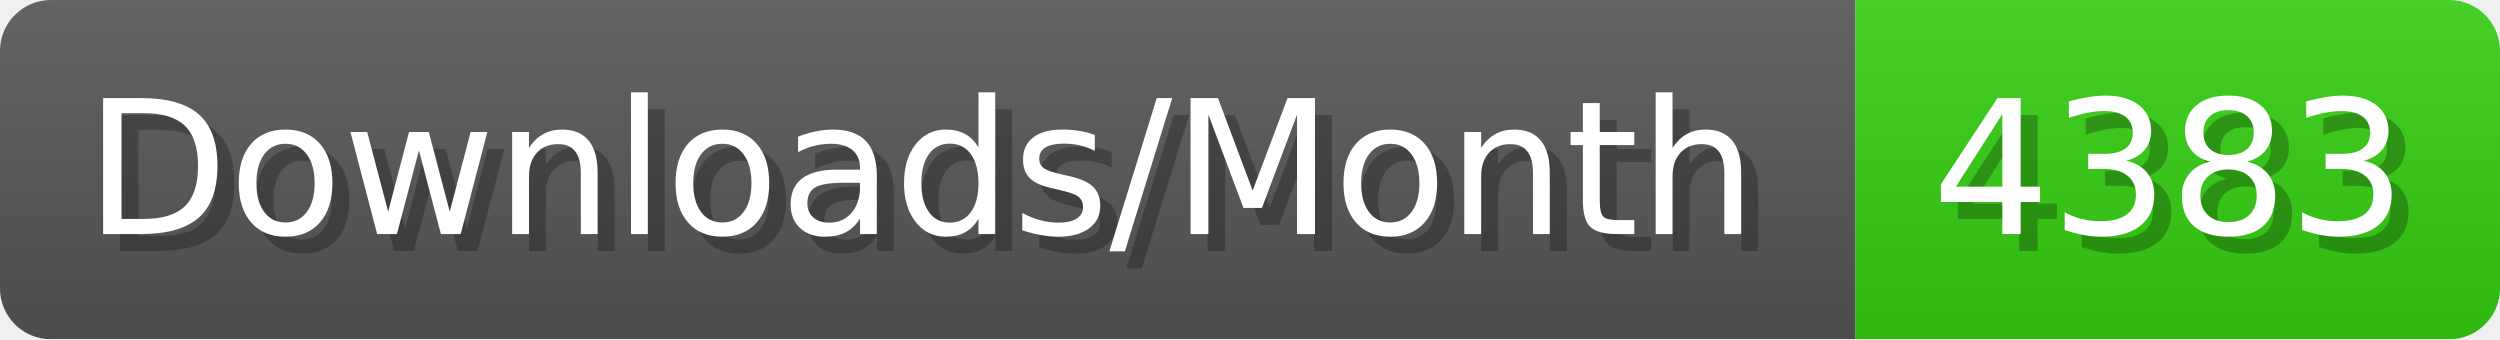
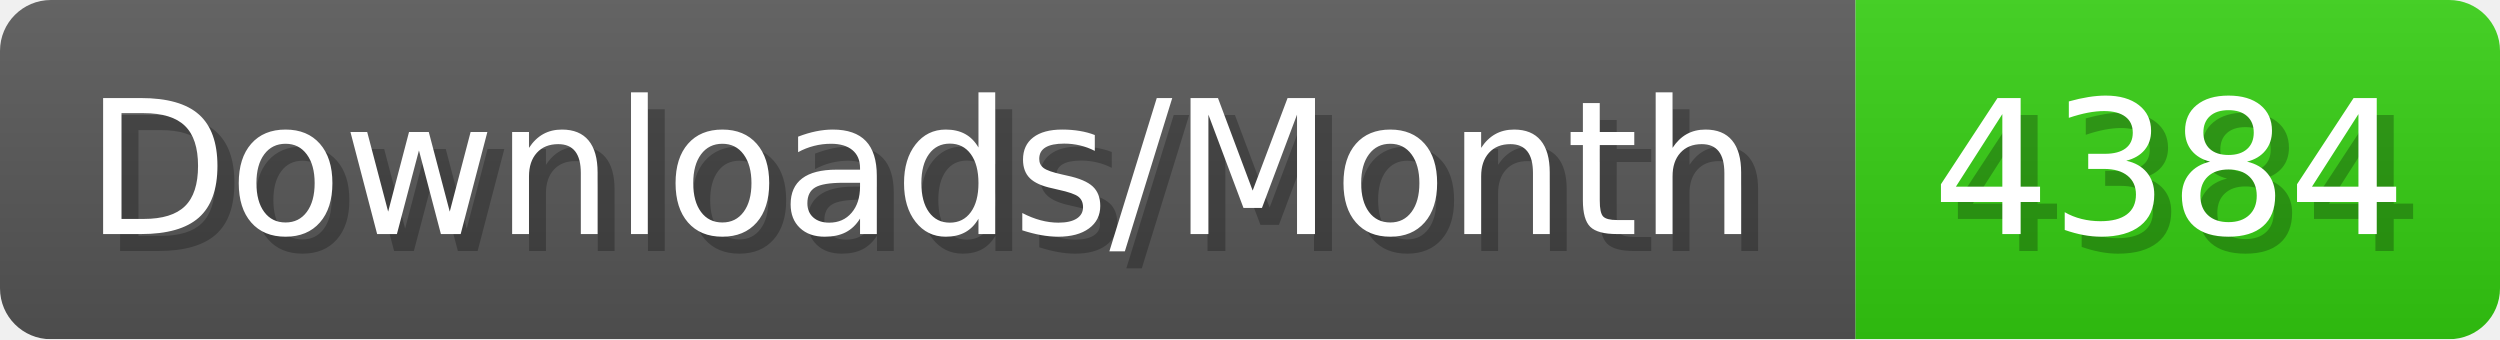
- <svg xmlns="http://www.w3.org/2000/svg" width="147.4" height="20" viewBox="0 0 1474 200" role="img" aria-label="Downloads/Month: 4383">
+ <svg xmlns="http://www.w3.org/2000/svg" width="147.4" height="20" viewBox="0 0 1474 200" role="img" aria-label="Downloads/Month: 4384">
  <linearGradient id="YlXUI" x2="0" y2="100%">
    <stop offset="0" stop-opacity=".1" stop-color="#EEE" />
    <stop offset="1" stop-opacity=".1" />
  </linearGradient>
  <mask id="JHhop">
    <rect width="1474" height="200" rx="30" fill="#FFF" />
  </mask>
  <g mask="url(#JHhop)">
    <rect width="1094" height="200" fill="#555" />
    <rect width="380" height="200" fill="#3C1" x="1094" />
    <rect width="1474" height="200" fill="url(#YlXUI)" />
  </g>
  <g aria-hidden="true" fill="#fff" text-anchor="start" font-family="Verdana,DejaVu Sans,sans-serif" font-size="110">
    <text x="60" y="148" textLength="994" fill="#000" opacity="0.25">Downloads/Month</text>
    <text x="50" y="138" textLength="994">Downloads/Month</text>
-     <text x="1149" y="148" textLength="280" fill="#000" opacity="0.25">4383</text>
-     <text x="1139" y="138" textLength="280">4383</text>
+     <text x="1149" y="148" textLength="280" fill="#000" opacity="0.25">4384</text>
+     <text x="1139" y="138" textLength="280">4384</text>
  </g>
</svg>
